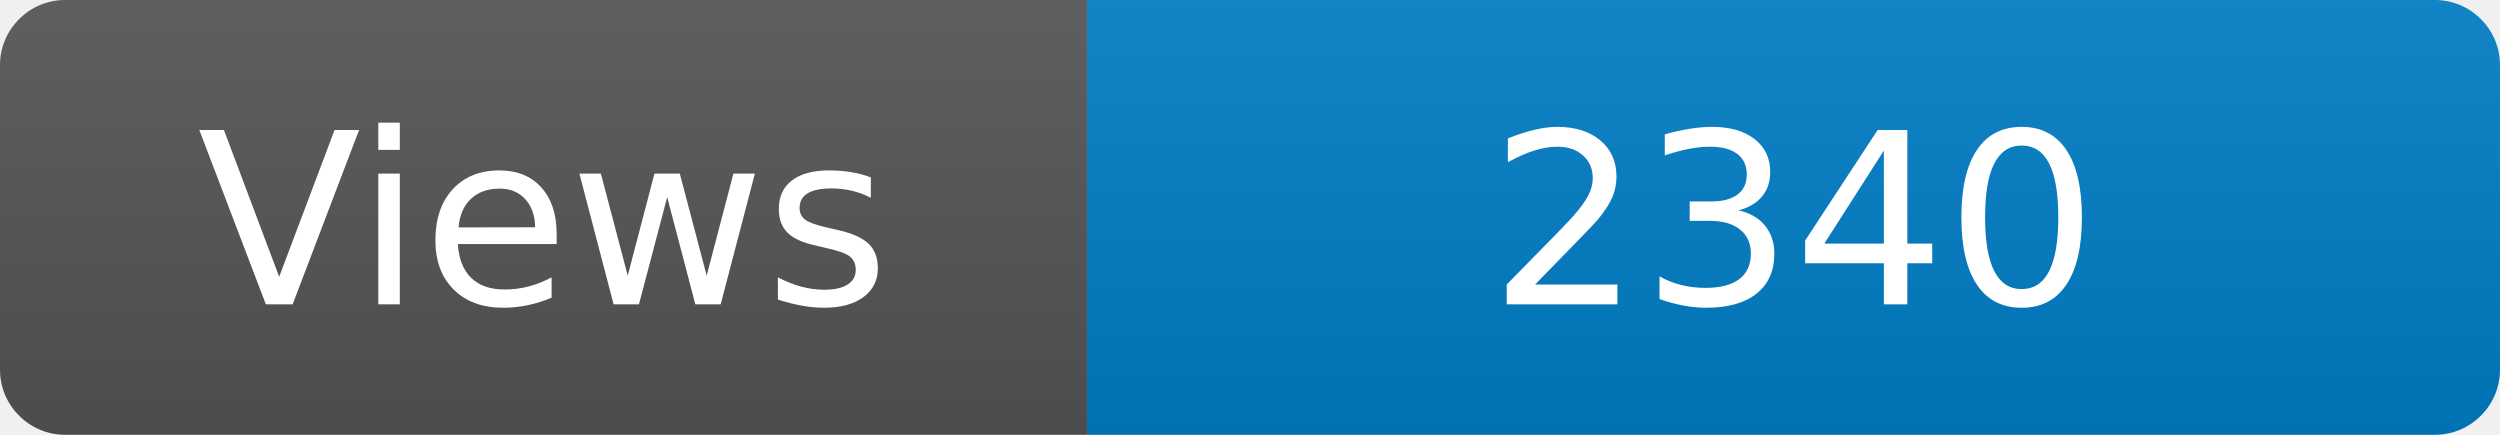
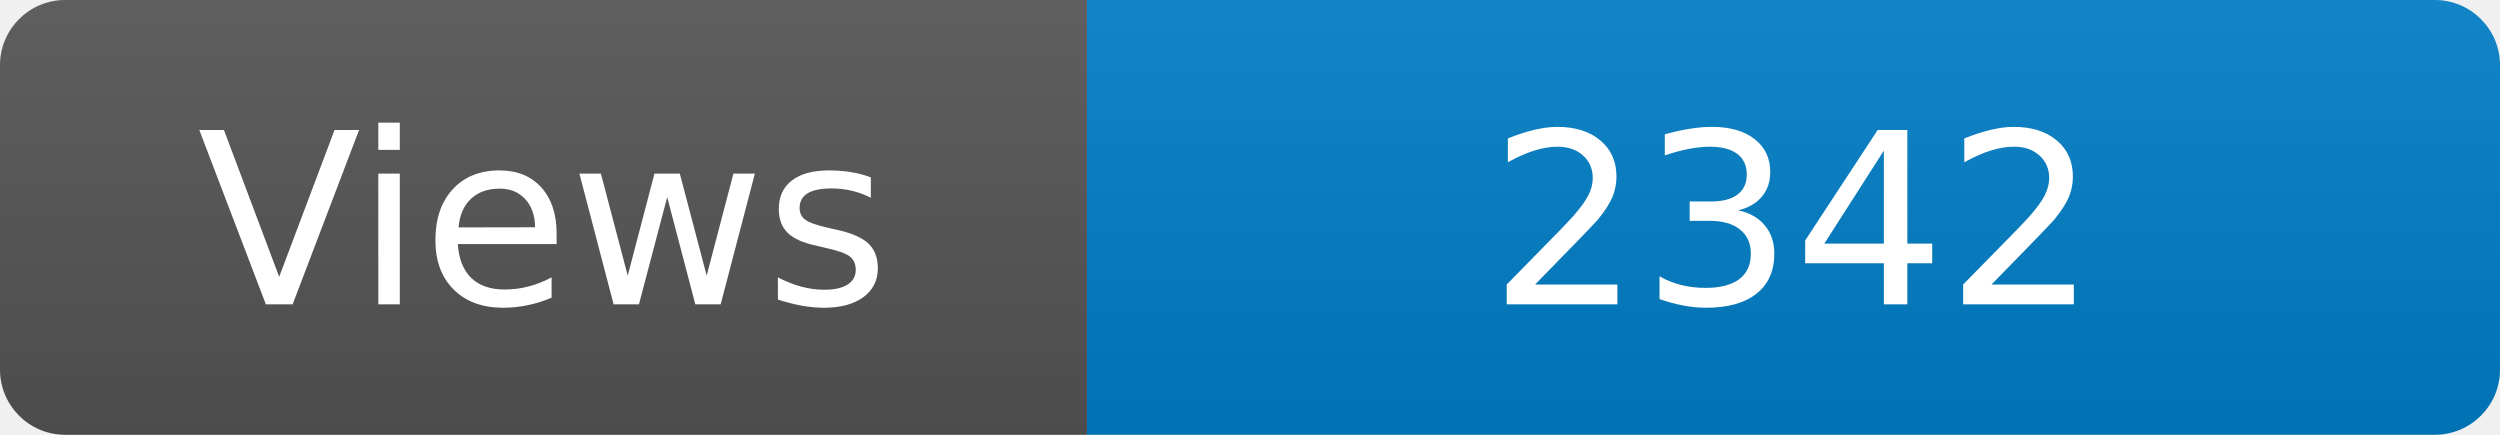
<svg xmlns="http://www.w3.org/2000/svg" width="115" height="20" role="img" aria-label="Maintained?: yes">
  <linearGradient id="s" x2="0" y2="100%">
    <stop offset="0" stop-color="#bbb" stop-opacity=".1" />
    <stop offset="1" stop-opacity=".1" />
  </linearGradient>
  <clipPath id="r">
    <rect width="115" height="20" rx="3" fill="#fff" />
  </clipPath>
  <g clip-path="url(#r)">
    <rect width="50" height="20" fill="#555" />
    <rect x="50" width="160" height="20" fill="#007ec6" />
    <rect width="115" height="20" fill="url(#s)" />
  </g>
  <g fill="#fff" text-anchor="middle" font-family="Verdana,Geneva,DejaVu Sans,sans-serif" font-size="110">
    <text x="250" y="140" transform="scale(.1)" fill="#fff">Views</text>
-     <text x="825" y="140" transform="scale(.1)" fill="#fff">2340</text>
+     <text x="825" y="140" transform="scale(.1)" fill="#fff">2342</text>
  </g>
</svg>
